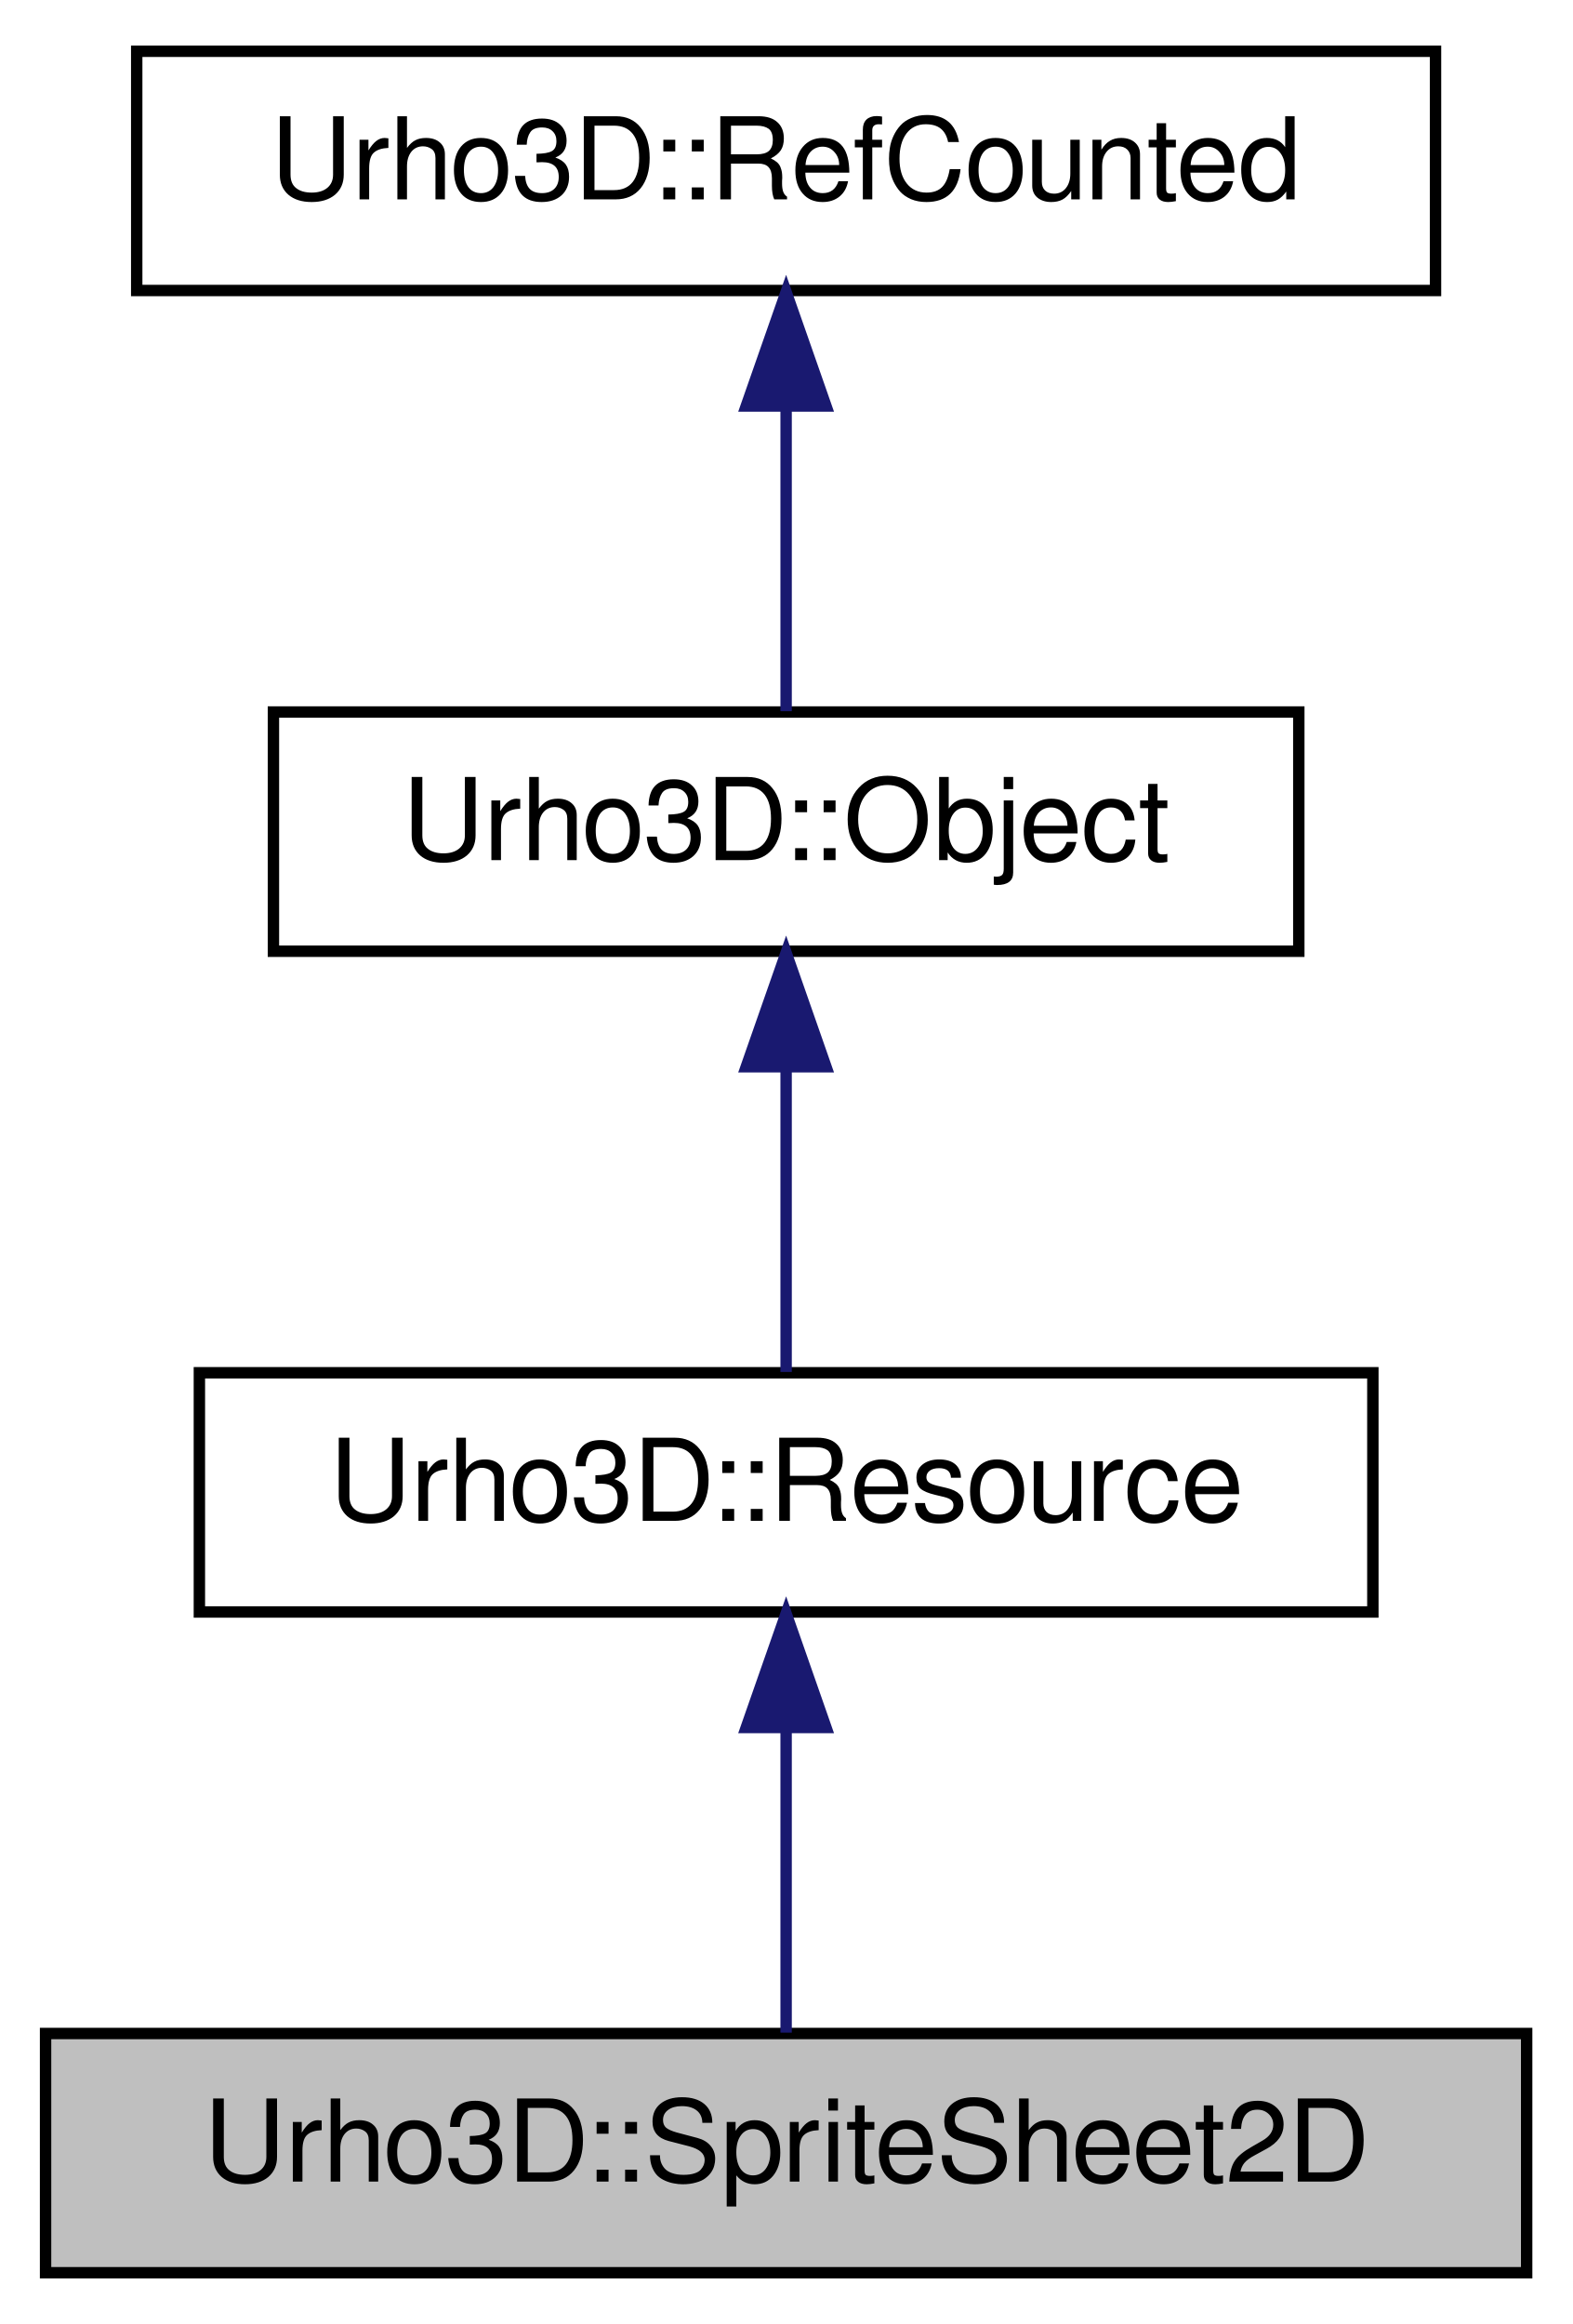
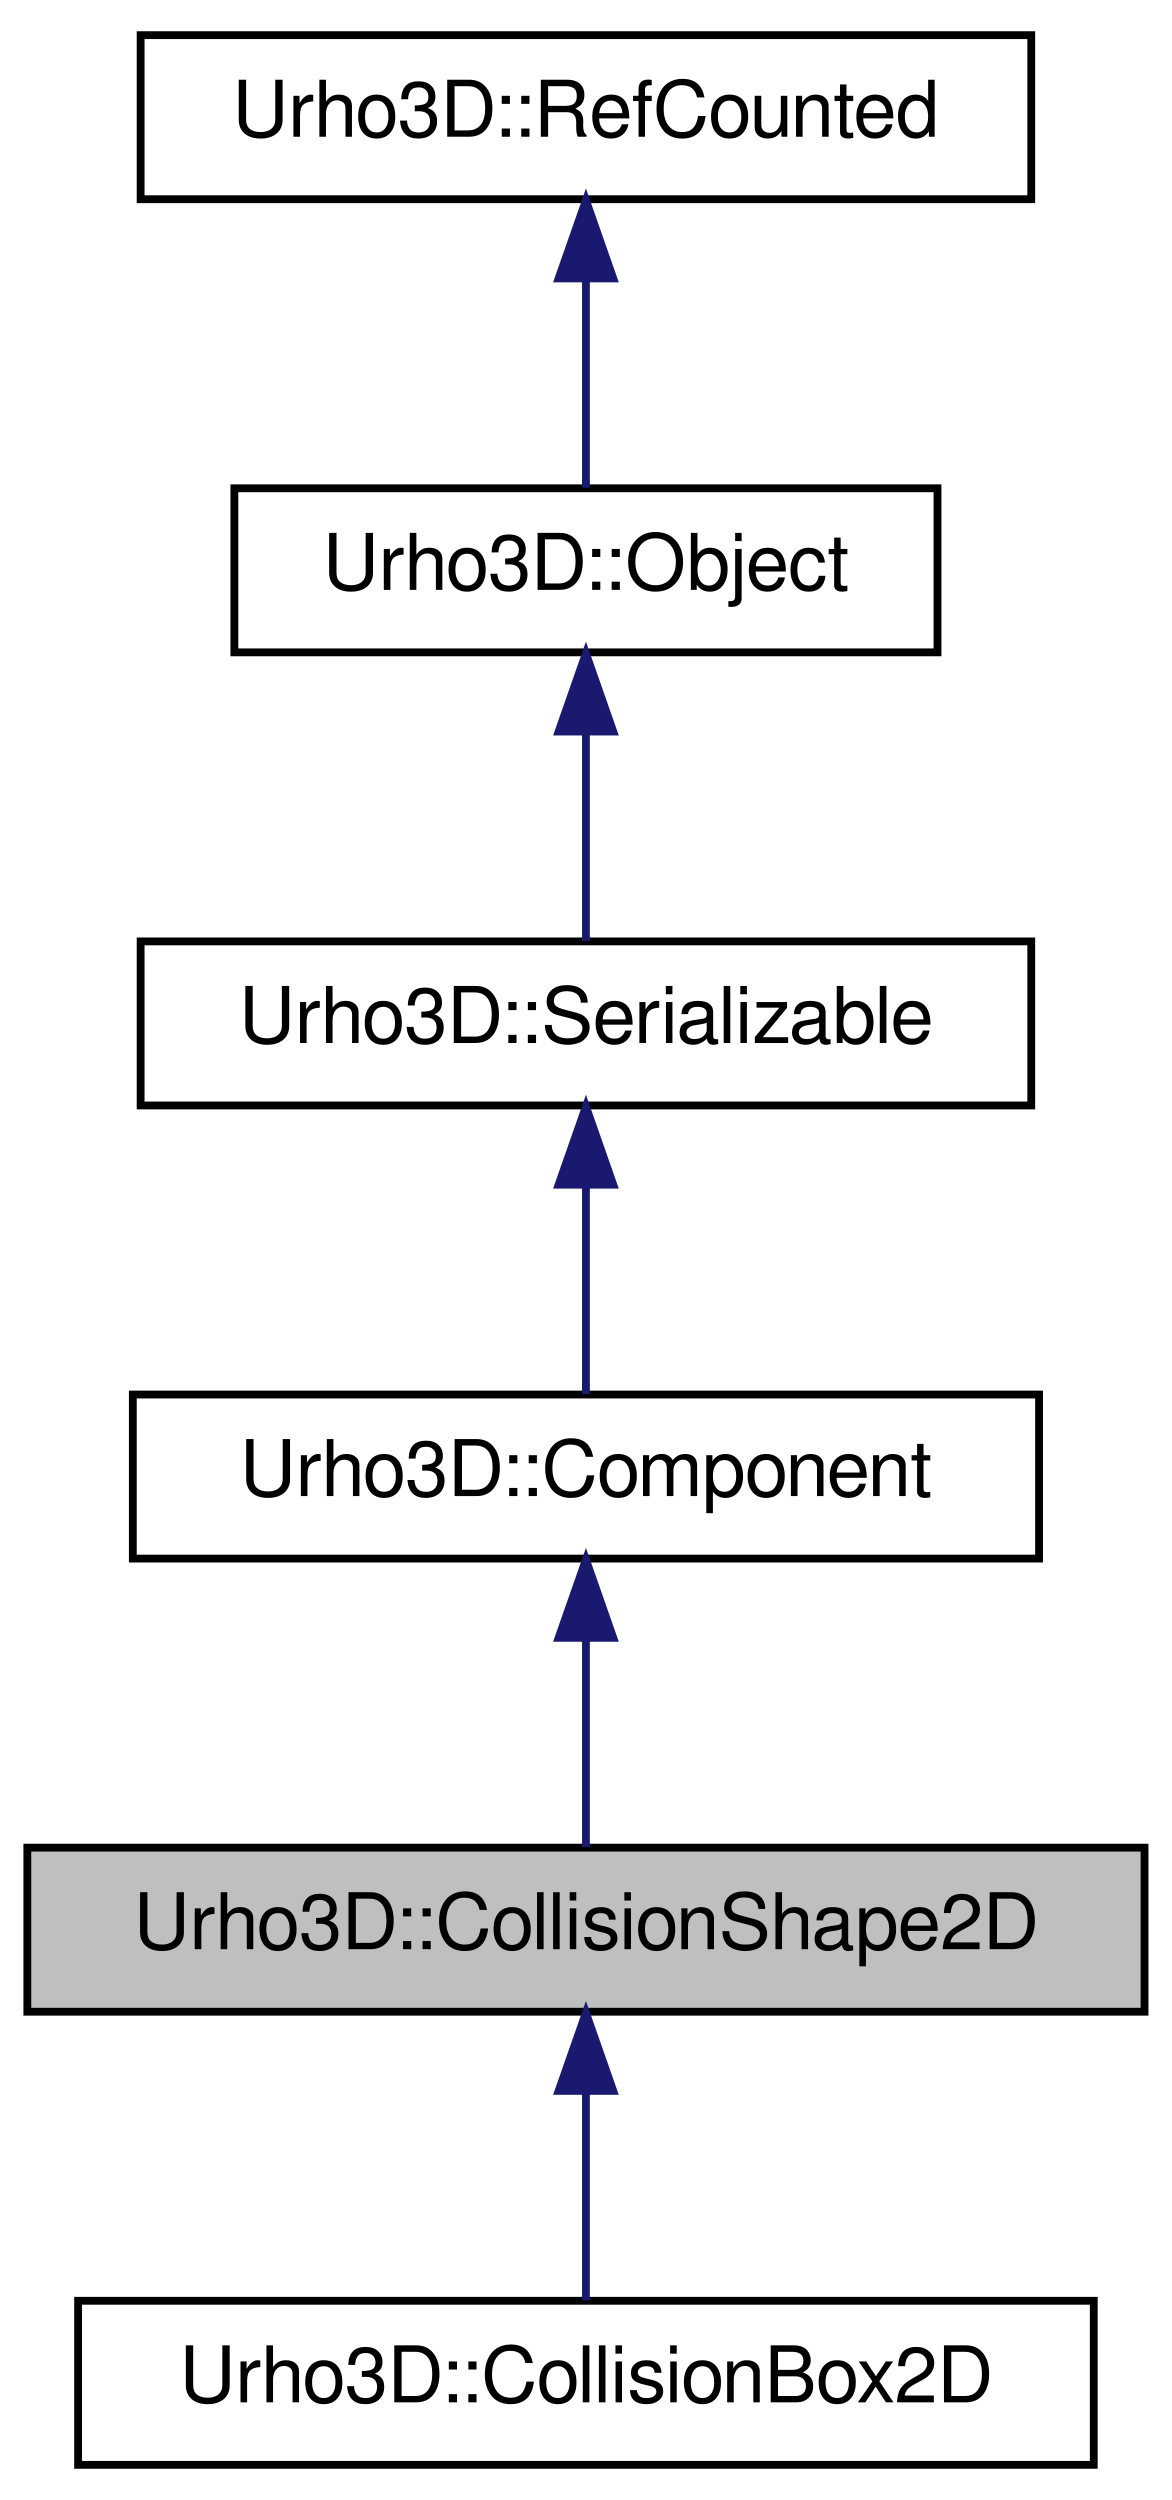
- <svg xmlns="http://www.w3.org/2000/svg" xmlns:xlink="http://www.w3.org/1999/xlink" width="138pt" height="204pt" viewBox="0.00 0.00 138.00 204.00">
-   <g id="graph1" class="graph" transform="scale(1 1) rotate(0) translate(4 200)">
+ <svg xmlns="http://www.w3.org/2000/svg" xmlns:xlink="http://www.w3.org/1999/xlink" width="150pt" height="320pt" viewBox="0.00 0.00 150.00 320.00">
+   <g id="graph1" class="graph" transform="scale(1 1) rotate(0) translate(4 316)">
    <g id="node1" class="node">
-       <polygon fill="#bfbfbf" stroke="black" points="0,-0.5 0,-21.5 130,-21.5 130,-0.5 0,-0.5" />
-       <text text-anchor="middle" x="65" y="-8.5" font-family="FreeSans" font-size="10.00">Urho3D::SpriteSheet2D</text>
+       <polygon fill="#bfbfbf" stroke="black" points="-0.5,-58.5 -0.5,-79.5 142.5,-79.5 142.5,-58.5 -0.5,-58.5" />
+       <text text-anchor="middle" x="71" y="-66.5" font-family="FreeSans" font-size="10.00">Urho3D::CollisionShape2D</text>
+     </g>
+     <g id="node11" class="node">
+       <a xlink:href="a00086.html" target="_top" xlink:title="2D box collision component.">
+         <polygon fill="none" stroke="black" points="6,-0.5 6,-21.5 136,-21.5 136,-0.5 6,-0.5" />
+         <text text-anchor="middle" x="71" y="-8.5" font-family="FreeSans" font-size="10.00">Urho3D::CollisionBox2D</text>
+       </a>
+     </g>
+     <g id="edge10" class="edge">
+       <path fill="none" stroke="midnightblue" d="M71,-48.191C71,-39.168 71,-28.994 71,-21.571" />
+       <polygon fill="midnightblue" stroke="midnightblue" points="67.5,-48.362 71,-58.362 74.5,-48.362 67.5,-48.362" />
    </g>
    <g id="node2" class="node">
-       <a xlink:href="a00254.html" target="_top" xlink:title="Base class for resources.">
-         <polygon fill="none" stroke="black" points="13.5,-58.5 13.5,-79.5 116.5,-79.5 116.5,-58.5 13.5,-58.5" />
-         <text text-anchor="middle" x="65" y="-66.5" font-family="FreeSans" font-size="10.00">Urho3D::Resource</text>
+       <a xlink:href="a00092.html" target="_top" xlink:title="Base class for components. Components can be created to scene nodes.">
+         <polygon fill="none" stroke="black" points="13,-116.5 13,-137.5 129,-137.5 129,-116.5 13,-116.5" />
+         <text text-anchor="middle" x="71" y="-124.5" font-family="FreeSans" font-size="10.00">Urho3D::Component</text>
      </a>
    </g>
    <g id="edge2" class="edge">
-       <path fill="none" stroke="midnightblue" d="M65,-48.191C65,-39.168 65,-28.994 65,-21.571" />
-       <polygon fill="midnightblue" stroke="midnightblue" points="61.5,-48.362 65,-58.362 68.5,-48.362 61.5,-48.362" />
+       <path fill="none" stroke="midnightblue" d="M71,-106.191C71,-97.168 71,-86.994 71,-79.571" />
+       <polygon fill="midnightblue" stroke="midnightblue" points="67.5,-106.362 71,-116.362 74.5,-106.362 67.5,-106.362" />
    </g>
    <g id="node4" class="node">
-       <a xlink:href="a00208.html" target="_top" xlink:title="Base class for objects with type identification, subsystem access and event sending/receiving capabil...">
-         <polygon fill="none" stroke="black" points="20,-116.5 20,-137.5 110,-137.5 110,-116.5 20,-116.5" />
-         <text text-anchor="middle" x="65" y="-124.5" font-family="FreeSans" font-size="10.00">Urho3D::Object</text>
+       <a xlink:href="a00276.html" target="_top" xlink:title="Base class for objects with automatic serialization through attributes.">
+         <polygon fill="none" stroke="black" points="14,-174.5 14,-195.5 128,-195.5 128,-174.5 14,-174.5" />
+         <text text-anchor="middle" x="71" y="-182.5" font-family="FreeSans" font-size="10.00">Urho3D::Serializable</text>
      </a>
    </g>
    <g id="edge4" class="edge">
-       <path fill="none" stroke="midnightblue" d="M65,-106.191C65,-97.168 65,-86.994 65,-79.571" />
-       <polygon fill="midnightblue" stroke="midnightblue" points="61.5,-106.362 65,-116.362 68.5,-106.362 61.5,-106.362" />
+       <path fill="none" stroke="midnightblue" d="M71,-164.191C71,-155.168 71,-144.994 71,-137.571" />
+       <polygon fill="midnightblue" stroke="midnightblue" points="67.5,-164.362 71,-174.362 74.5,-164.362 67.5,-164.362" />
    </g>
    <g id="node6" class="node">
-       <a xlink:href="a00246.html" target="_top" xlink:title="Base class for intrusively reference-counted objects. These are noncopyable and non-assignable.">
-         <polygon fill="none" stroke="black" points="8,-174.5 8,-195.5 122,-195.5 122,-174.5 8,-174.5" />
-         <text text-anchor="middle" x="65" y="-182.5" font-family="FreeSans" font-size="10.00">Urho3D::RefCounted</text>
+       <a xlink:href="a00210.html" target="_top" xlink:title="Base class for objects with type identification, subsystem access and event sending/receiving capabil...">
+         <polygon fill="none" stroke="black" points="26,-232.5 26,-253.5 116,-253.5 116,-232.5 26,-232.5" />
+         <text text-anchor="middle" x="71" y="-240.5" font-family="FreeSans" font-size="10.00">Urho3D::Object</text>
      </a>
    </g>
    <g id="edge6" class="edge">
-       <path fill="none" stroke="midnightblue" d="M65,-164.191C65,-155.168 65,-144.994 65,-137.571" />
-       <polygon fill="midnightblue" stroke="midnightblue" points="61.5,-164.362 65,-174.362 68.5,-164.362 61.5,-164.362" />
+       <path fill="none" stroke="midnightblue" d="M71,-222.191C71,-213.168 71,-202.994 71,-195.571" />
+       <polygon fill="midnightblue" stroke="midnightblue" points="67.5,-222.362 71,-232.362 74.5,-222.362 67.5,-222.362" />
+     </g>
+     <g id="node8" class="node">
+       <a xlink:href="a00249.html" target="_top" xlink:title="Base class for intrusively reference-counted objects. These are noncopyable and non-assignable.">
+         <polygon fill="none" stroke="black" points="14,-290.5 14,-311.5 128,-311.5 128,-290.5 14,-290.5" />
+         <text text-anchor="middle" x="71" y="-298.5" font-family="FreeSans" font-size="10.00">Urho3D::RefCounted</text>
+       </a>
+     </g>
+     <g id="edge8" class="edge">
+       <path fill="none" stroke="midnightblue" d="M71,-280.191C71,-271.168 71,-260.994 71,-253.571" />
+       <polygon fill="midnightblue" stroke="midnightblue" points="67.5,-280.362 71,-290.362 74.5,-280.362 67.5,-280.362" />
    </g>
  </g>
</svg>
